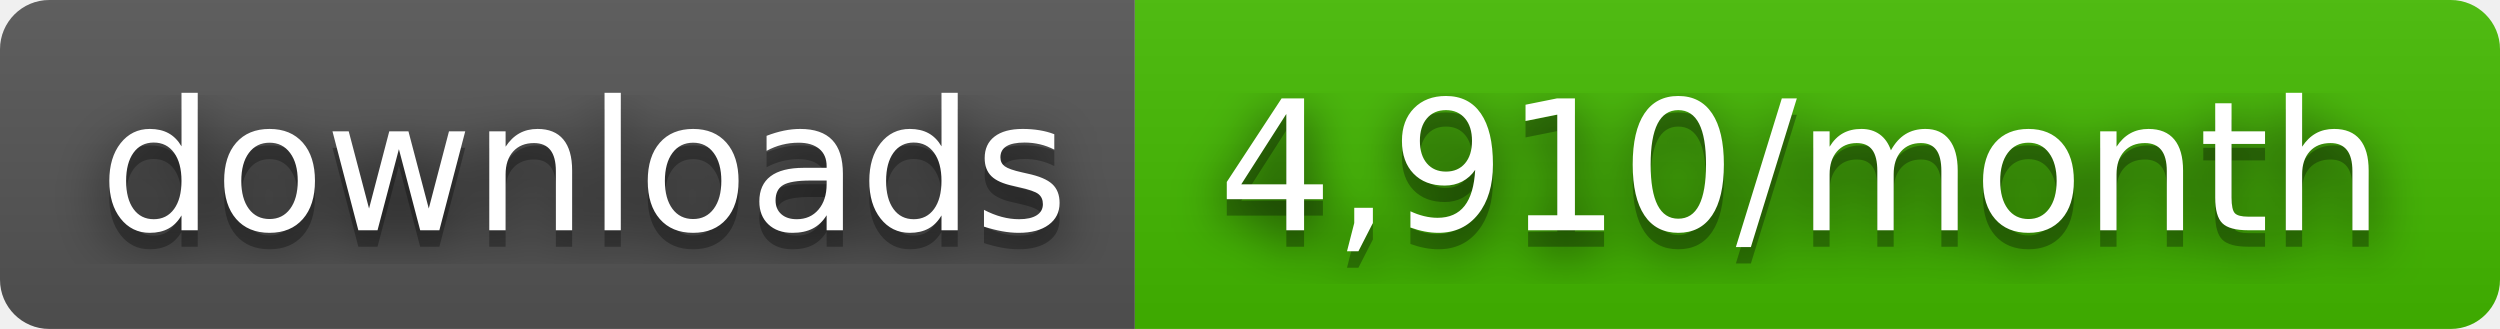
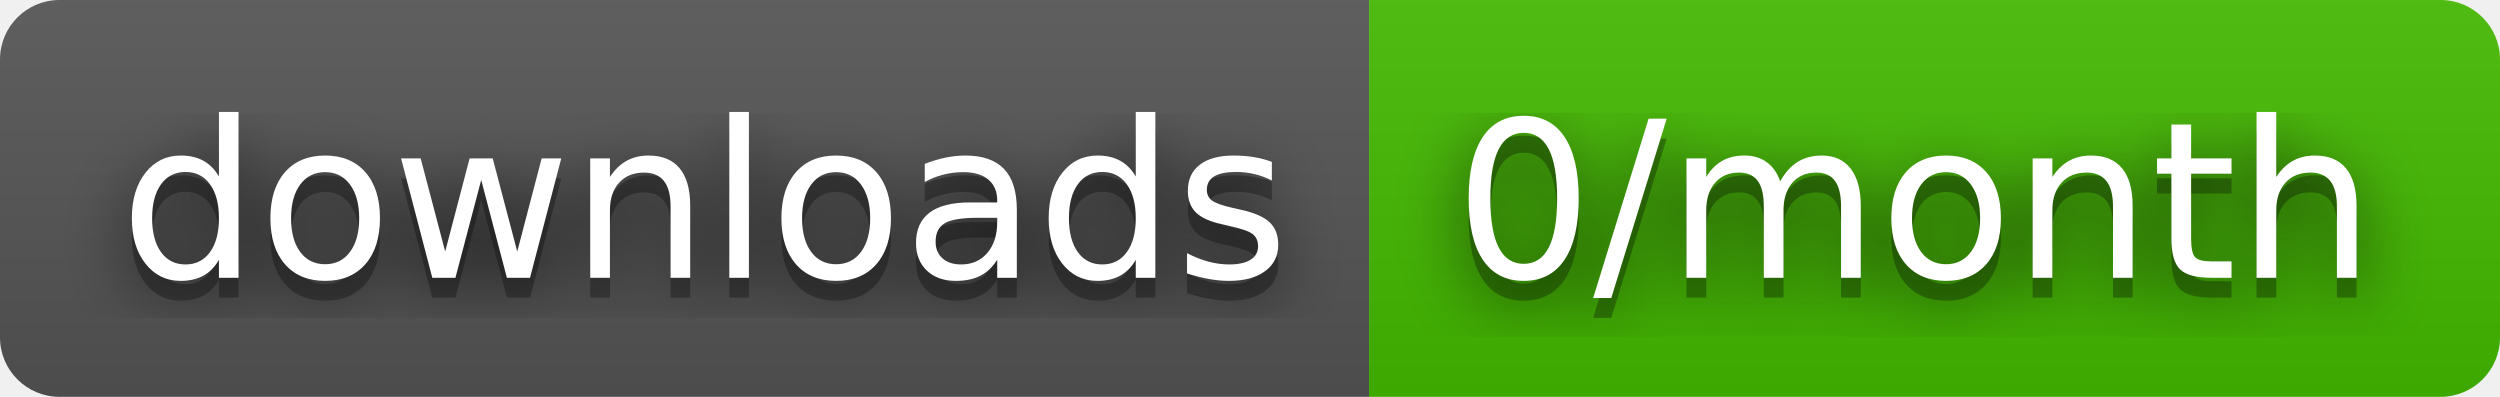
- <svg xmlns="http://www.w3.org/2000/svg" width="152" height="20" role="img" aria-label="downloads: 4,910/month">
+ <svg xmlns="http://www.w3.org/2000/svg" width="126" height="20" role="img" aria-label="downloads: 0/month">
  <filter id="blur">
    <feGaussianBlur stdDeviation="16" />
  </filter>
  <linearGradient id="s" x2="0" y2="100%">
    <stop offset="0" stop-color="#bbb" stop-opacity=".1" />
    <stop offset="1" stop-opacity=".1" />
  </linearGradient>
  <clipPath id="r">
-     <rect width="152" height="20" rx="3" />
+     <rect width="126" height="20" rx="3" />
  </clipPath>
  <g clip-path="url(#r)">
    <rect width="69" height="20" fill="#555" />
-     <rect x="69" width="83" height="20" fill="#4b0" />
-     <rect width="152" height="20" fill="url(#s)" />
+     <rect x="69" width="57" height="20" fill="#4b0" />
+     <rect width="126" height="20" fill="url(#s)" />
  </g>
  <g fill="#fff" text-anchor="middle" font-family="Verdana,Geneva,DejaVu Sans,sans-serif" text-rendering="geometricPrecision" font-size="110">
    <g transform="scale(.1)">
      <g aria-hidden="true" fill="#010101">
        <text x="355" y="150" fill-opacity=".8" filter="url(#blur)" textLength="590">downloads</text>
        <text x="355" y="150" fill-opacity=".3" textLength="590">downloads</text>
      </g>
      <text x="355" y="140" textLength="590">downloads</text>
    </g>
    <g transform="scale(.1)">
      <g aria-hidden="true" fill="#010101">
-         <text x="1095" y="150" fill-opacity=".8" filter="url(#blur)" textLength="730">4,910/month</text>
-         <text x="1095" y="150" fill-opacity=".3" textLength="730">4,910/month</text>
+         <text x="965" y="150" fill-opacity=".8" filter="url(#blur)" textLength="470">0/month</text>
+         <text x="965" y="150" fill-opacity=".3" textLength="470">0/month</text>
      </g>
-       <text x="1095" y="140" textLength="730">4,910/month</text>
+       <text x="965" y="140" textLength="470">0/month</text>
    </g>
  </g>
</svg>
